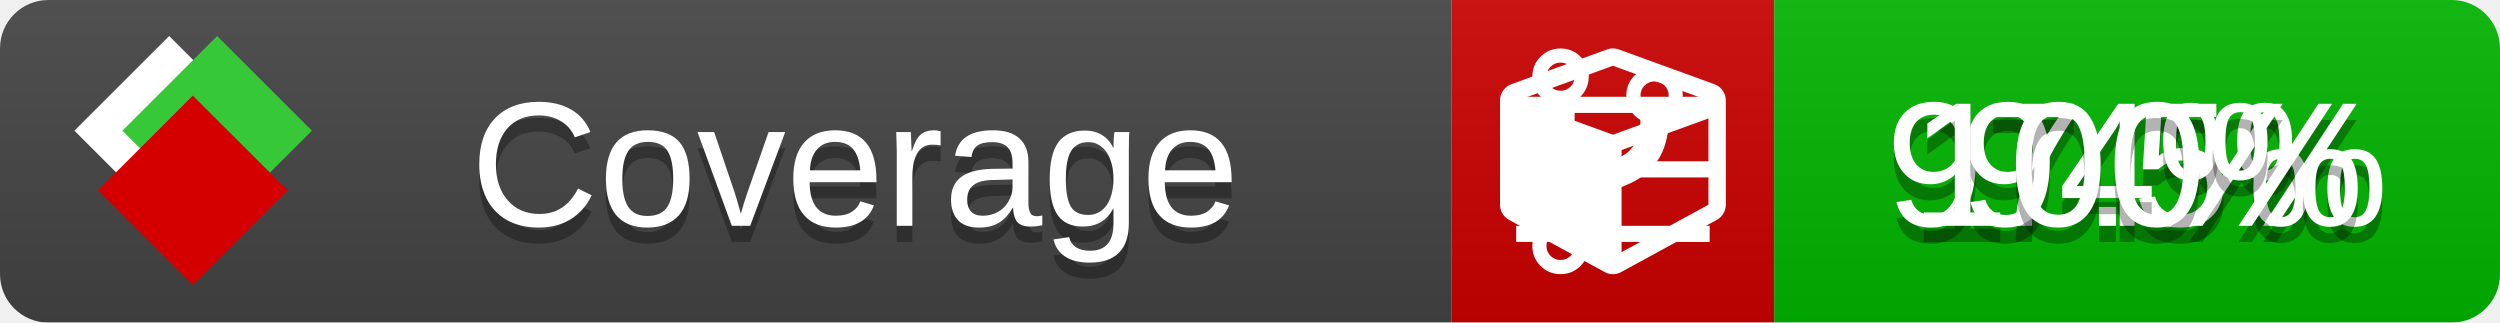
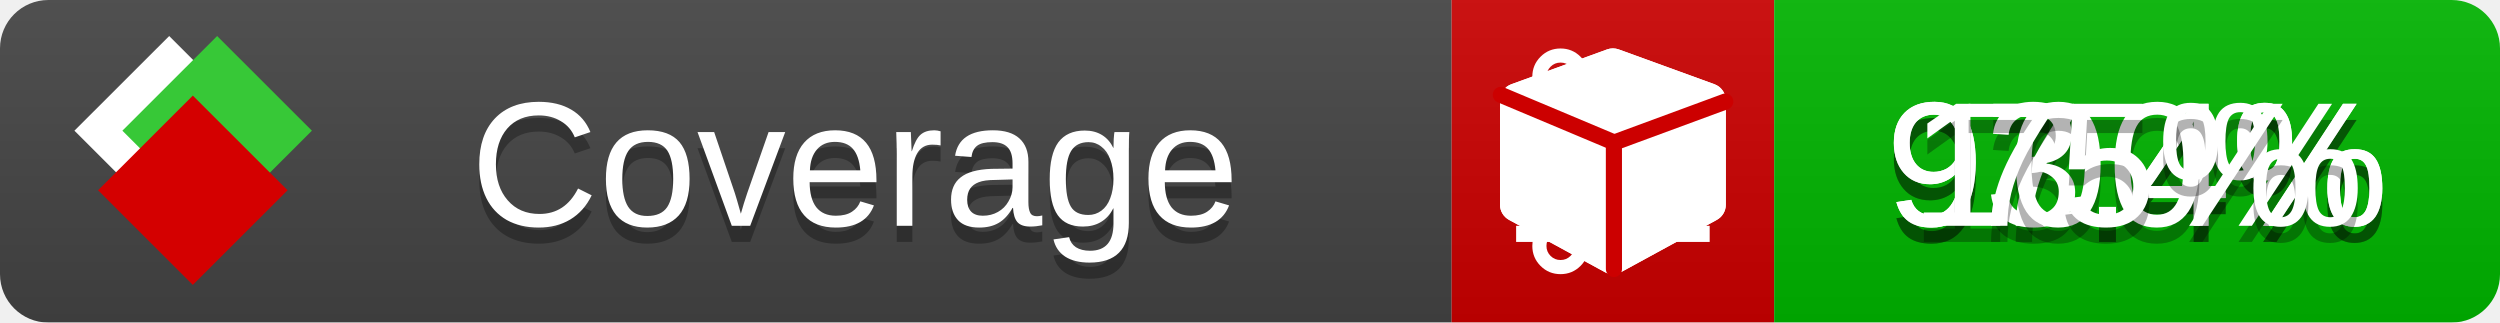
<svg xmlns="http://www.w3.org/2000/svg" xmlns:xlink="http://www.w3.org/1999/xlink" width="155" height="20">
  <style type="text/css">
          
            @keyframes fade1 {
                0% { visibility: visible; opacity: 1; }
-                27% { visibility: visible; opacity: 1; }
-                33% { visibility: hidden; opacity: 0; }
-                60% { visibility: hidden; opacity: 0; }
-                66% { visibility: hidden; opacity: 0; }
-                93% { visibility: hidden; opacity: 0; }
+                23% { visibility: visible; opacity: 1; }
+                25% { visibility: hidden; opacity: 0; }
+                48% { visibility: hidden; opacity: 0; }
+                50% { visibility: hidden; opacity: 0; }
+                73% { visibility: hidden; opacity: 0; }
+                75% { visibility: hidden; opacity: 0; }
+                98% { visibility: hidden; opacity: 0; }
              100% { visibility: visible; opacity: 1; }
            }
            @keyframes fade2 {
                0% { visibility: hidden; opacity: 0; }
-                27% { visibility: hidden; opacity: 0; }
-                33% { visibility: visible; opacity: 1; }
-                60% { visibility: visible; opacity: 1; }
-                66% { visibility: hidden; opacity: 0; }
-                93% { visibility: hidden; opacity: 0; }
+                23% { visibility: hidden; opacity: 0; }
+                25% { visibility: visible; opacity: 1; }
+                48% { visibility: visible; opacity: 1; }
+                50% { visibility: hidden; opacity: 0; }
+                73% { visibility: hidden; opacity: 0; }
+                75% { visibility: hidden; opacity: 0; }
+                98% { visibility: hidden; opacity: 0; }
              100% { visibility: hidden; opacity: 0; }
            }
            @keyframes fade3 {
                0% { visibility: hidden; opacity: 0; }
-                27% { visibility: hidden; opacity: 0; }
-                33% { visibility: hidden; opacity: 0; }
-                60% { visibility: hidden; opacity: 0; }
-                66% { visibility: visible; opacity: 1; }
-                93% { visibility: visible; opacity: 1; }
+                23% { visibility: hidden; opacity: 0; }
+                25% { visibility: hidden; opacity: 0; }
+                48% { visibility: hidden; opacity: 0; }
+                50% { visibility: visible; opacity: 1; }
+                73% { visibility: visible; opacity: 1; }
+                75% { visibility: hidden; opacity: 0; }
+                98% { visibility: hidden; opacity: 0; }
+               100% { visibility: hidden; opacity: 0; }
+             }
+             @keyframes fade4 {
+                 0% { visibility: hidden; opacity: 0; }
+                23% { visibility: hidden; opacity: 0; }
+                25% { visibility: hidden; opacity: 0; }
+                48% { visibility: hidden; opacity: 0; }
+                50% { visibility: hidden; opacity: 0; }
+                73% { visibility: hidden; opacity: 0; }
+                75% { visibility: visible; opacity: 1; }
+                98% { visibility: visible; opacity: 1; }
              100% { visibility: hidden; opacity: 0; }
            }
            .linecoverage {
                animation-duration: 15s;
                animation-name: fade1;
                animation-iteration-count: infinite;
            }
            .branchcoverage {
                animation-duration: 15s;
                animation-name: fade2;
                animation-iteration-count: infinite;
            }
            .methodcoverage {
                animation-duration: 15s;
                animation-name: fade3;
+                 animation-iteration-count: infinite;
+             }
+             .fullmethodcoverage {
+                 animation-duration: 15s;
+                 animation-name: fade4;
                animation-iteration-count: infinite;
            }
          
    </style>
  <defs>
    <linearGradient id="gradient" x2="0" y2="100%">
      <stop offset="0" stop-color="#bbb" stop-opacity=".1" />
      <stop offset="1" stop-opacity=".1" />
    </linearGradient>
    <linearGradient id="c">
      <stop offset="0" stop-color="#d40000" />
      <stop offset="1" stop-color="#ff2a2a" />
    </linearGradient>
    <linearGradient id="a">
      <stop offset="0" stop-color="#e0e0de" />
      <stop offset="1" stop-color="#fff" />
    </linearGradient>
    <linearGradient id="b">
      <stop offset="0" stop-color="#37c837" />
      <stop offset="1" stop-color="#217821" />
    </linearGradient>
    <linearGradient xlink:href="#a" id="e" x1="106.44" x2="69.96" y1="-11.96" y2="-46.84" gradientTransform="matrix(-.8426 -.00045 -.00045 -.8426 -94.27 -75.82)" gradientUnits="userSpaceOnUse" />
    <linearGradient xlink:href="#b" id="f" x1="56.19" x2="77.97" y1="-23.45" y2="10.62" gradientTransform="matrix(.8426 .00045 .00045 .8426 94.27 75.82)" gradientUnits="userSpaceOnUse" />
    <linearGradient xlink:href="#c" id="g" x1="79.98" x2="132.9" y1="10.79" y2="10.79" gradientTransform="matrix(.8426 .00045 .00045 .8426 94.27 75.82)" gradientUnits="userSpaceOnUse" />
    <mask id="mask">
      <rect width="155" height="20" rx="3" fill="#fff" />
    </mask>
    <g id="icon" transform="matrix(.04486 0 0 .04481 -.48 -.63)">
      <rect width="52.92" height="52.92" x="-109.72" y="-27.13" fill="url(#e)" transform="rotate(-135)" />
      <rect width="52.92" height="52.92" x="70.19" y="-39.18" fill="url(#f)" transform="rotate(45)" />
      <rect width="52.92" height="52.92" x="80.05" y="-15.74" fill="url(#g)" transform="rotate(45)" />
    </g>
  </defs>
  <g mask="url(#mask)">
    <rect x="0" y="0" width="90" height="20" fill="#444" />
    <rect x="90" y="0" width="20" height="20" fill="#c00" />
    <rect x="110" y="0" width="45" height="20" fill="#00B600" />
    <rect x="0" y="0" width="155" height="20" fill="url(#gradient)" />
  </g>
  <g>
    <path class="linecoverage" stroke="#fff" d="M94 6.5 h12 M94 10.5 h12 M94 14.5 h12" />
    <path class="branchcoverage" fill="#fff" d="m 97.628,15.247 q 0,-0.364 -0.255,-0.619 -0.255,-0.255 -0.619,-0.255 -0.364,0 -0.619,0.255 -0.255,0.255 -0.255,0.619 0,0.364 0.255,0.619 0.255,0.255 0.619,0.255 0.364,0 0.619,-0.255 0.255,-0.255 0.255,-0.619 z m 0,-10.493 q 0,-0.364 -0.255,-0.619 -0.255,-0.255 -0.619,-0.255 -0.364,0 -0.619,0.255 -0.255,0.255 -0.255,0.619 0,0.364 0.255,0.619 0.255,0.255 0.619,0.255 0.364,0 0.619,-0.255 0.255,-0.255 0.255,-0.619 z m 5.83,1.166 q 0,-0.364 -0.255,-0.619 -0.255,-0.255 -0.619,-0.255 -0.364,0 -0.619,0.255 -0.255,0.255 -0.255,0.619 0,0.364 0.255,0.619 0.255,0.255 0.619,0.255 0.364,0 0.619,-0.255 0.255,-0.255 0.255,-0.619 z m 0.874,0 q 0,0.474 -0.237,0.879 -0.237,0.405 -0.638,0.633 -0.018,2.614 -2.059,3.771 -0.619,0.346 -1.849,0.738 -1.166,0.364 -1.544,0.647 -0.378,0.282 -0.378,0.911 l 0,0.237 q 0.401,0.228 0.638,0.633 0.237,0.405 0.237,0.879 0,0.729 -0.51,1.239 -0.51,0.51 -1.239,0.51 -0.729,0 -1.239,-0.51 -0.51,-0.51 -0.51,-1.239 0,-0.474 0.237,-0.879 0.237,-0.405 0.638,-0.633 l 0,-7.469 q -0.401,-0.228 -0.638,-0.633 -0.237,-0.405 -0.237,-0.879 0,-0.729 0.51,-1.239 0.51,-0.51 1.239,-0.51 0.729,0 1.239,0.51 0.51,0.51 0.51,1.239 0,0.474 -0.237,0.879 -0.237,0.405 -0.638,0.633 l 0,4.527 q 0.492,-0.237 1.403,-0.519 0.501,-0.155 0.797,-0.269 0.296,-0.114 0.642,-0.282 0.346,-0.169 0.537,-0.36 0.191,-0.191 0.369,-0.465 0.178,-0.273 0.255,-0.633 0.077,-0.36 0.077,-0.833 -0.401,-0.228 -0.638,-0.633 -0.237,-0.405 -0.237,-0.879 0,-0.729 0.51,-1.239 0.51,-0.51 1.239,-0.51 0.729,0 1.239,0.51 0.51,0.51 0.51,1.239 z" />
    <path class="methodcoverage" fill="#fff" d="m 100.538,15.629 5.385,-2.936 v -5.351 l -5.385,1.96 z M 100,8.351 105.873,6.214 100,4.077 94.127,6.214 Z m 7,-2.12 v 6.462 q 0,0.294 -0.151,0.547 -0.151,0.252 -0.412,0.395 l -5.923,3.231 q -0.236,0.135 -0.513,0.135 -0.278,0 -0.513,-0.135 l -5.923,-3.231 Q 93.303,13.492 93.151,13.239 93,12.987 93,12.692 v -6.462 q 0,-0.337 0.194,-0.614 0.194,-0.278 0.513,-0.395 l 5.923,-2.154 q 0.185,-0.067 0.37,-0.067 0.185,0 0.37,0.067 l 5.923,2.154 q 0.32,0.118 0.513,0.395 Q 107,5.894 107,6.231 Z" />
+     <path class="fullmethodcoverage" fill="#fff" d="m 107,6.231 v 6.462 c 0,0.196 -0.051,0.379 -0.151,0.547 -0.101,0.168 -0.238,0.3 -0.412,0.395 l -5.923,3.231 c -0.157,0.09 -0.328,0.135 -0.513,0.135 -0.185,0 -0.356,-0.045 -0.513,-0.135 l -5.923,-3.231 C 93.39,13.539 93.252,13.407 93.151,13.239 93.05,13.071 93,12.889 93,12.692 v -6.462 c 0,-0.224 0.065,-0.429 0.194,-0.614 0.129,-0.185 0.3,-0.317 0.513,-0.395 l 5.923,-2.154 c 0.123,-0.045 0.247,-0.067 0.37,-0.067 0.123,0 0.247,0.022 0.37,0.067 l 5.923,2.154 c 0.213,0.079 0.384,0.21 0.513,0.395 0.129,0.185 0.194,0.39 0.194,0.614 z" />
+     <path class="fullmethodcoverage" style="fill:none;stroke:#cc0000;stroke-width:1;stroke-linecap:round;stroke-dasharray:none;stroke-opacity:1" d="m 100.064,16.677 -0.002,-7.833 6.906,-2.547" />
+     <path class="fullmethodcoverage" style="fill:none;stroke:#cc0000;stroke-width:1;stroke-linecap:round;stroke-dasharray:none;stroke-opacity:1" d="M 99.914,8.765 93.052,5.882" />
  </g>
  <g fill="#fff" text-anchor="middle" font-family="Verdana,Arial,Geneva,sans-serif" font-size="11">
    <a xlink:href="https://github.com/danielpalme/ReportGenerator" target="_top">
      <use xlink:href="#icon" transform="translate(3,1) scale(3.5)" />
    </a>
    <text x="53" y="15" fill="#010101" fill-opacity=".3">Coverage</text>
    <text x="53" y="14" fill="#fff">Coverage</text>
-     <text class="linecoverage" x="132.5" y="15" fill="#010101" fill-opacity=".3">97.5%</text>
-     <text class="linecoverage" x="132.5" y="14">97.5%</text>
-     <text class="branchcoverage" x="132.5" y="15" fill="#010101" fill-opacity=".3">94%</text>
-     <text class="branchcoverage" x="132.5" y="14">94%</text>
+     <text class="linecoverage" x="132.5" y="15" fill="#010101" fill-opacity=".3">97.4%</text>
+     <text class="linecoverage" x="132.5" y="14">97.4%</text>
+     <text class="branchcoverage" x="132.5" y="15" fill="#010101" fill-opacity=".3">93.4%</text>
+     <text class="branchcoverage" x="132.5" y="14">93.4%</text>
    <text class="methodcoverage" x="132.5" y="15" fill="#010101" fill-opacity=".3">100%</text>
    <text class="methodcoverage" x="132.5" y="14">100%</text>
+     <text class="fullmethodcoverage" x="132.5" y="15" fill="#010101" fill-opacity=".3">75%</text>
+     <text class="fullmethodcoverage" x="132.5" y="14">75%</text>
  </g>
  <g>
    <rect class="linecoverage" x="90" y="0" width="65" height="20" fill-opacity="0" />
    <rect class="branchcoverage" x="90" y="0" width="65" height="20" fill-opacity="0" />
    <rect class="methodcoverage" x="90" y="0" width="65" height="20" fill-opacity="0" />
+     <rect class="fullmethodcoverage" x="90" y="0" width="65" height="20" fill-opacity="0" />
  </g>
</svg>
